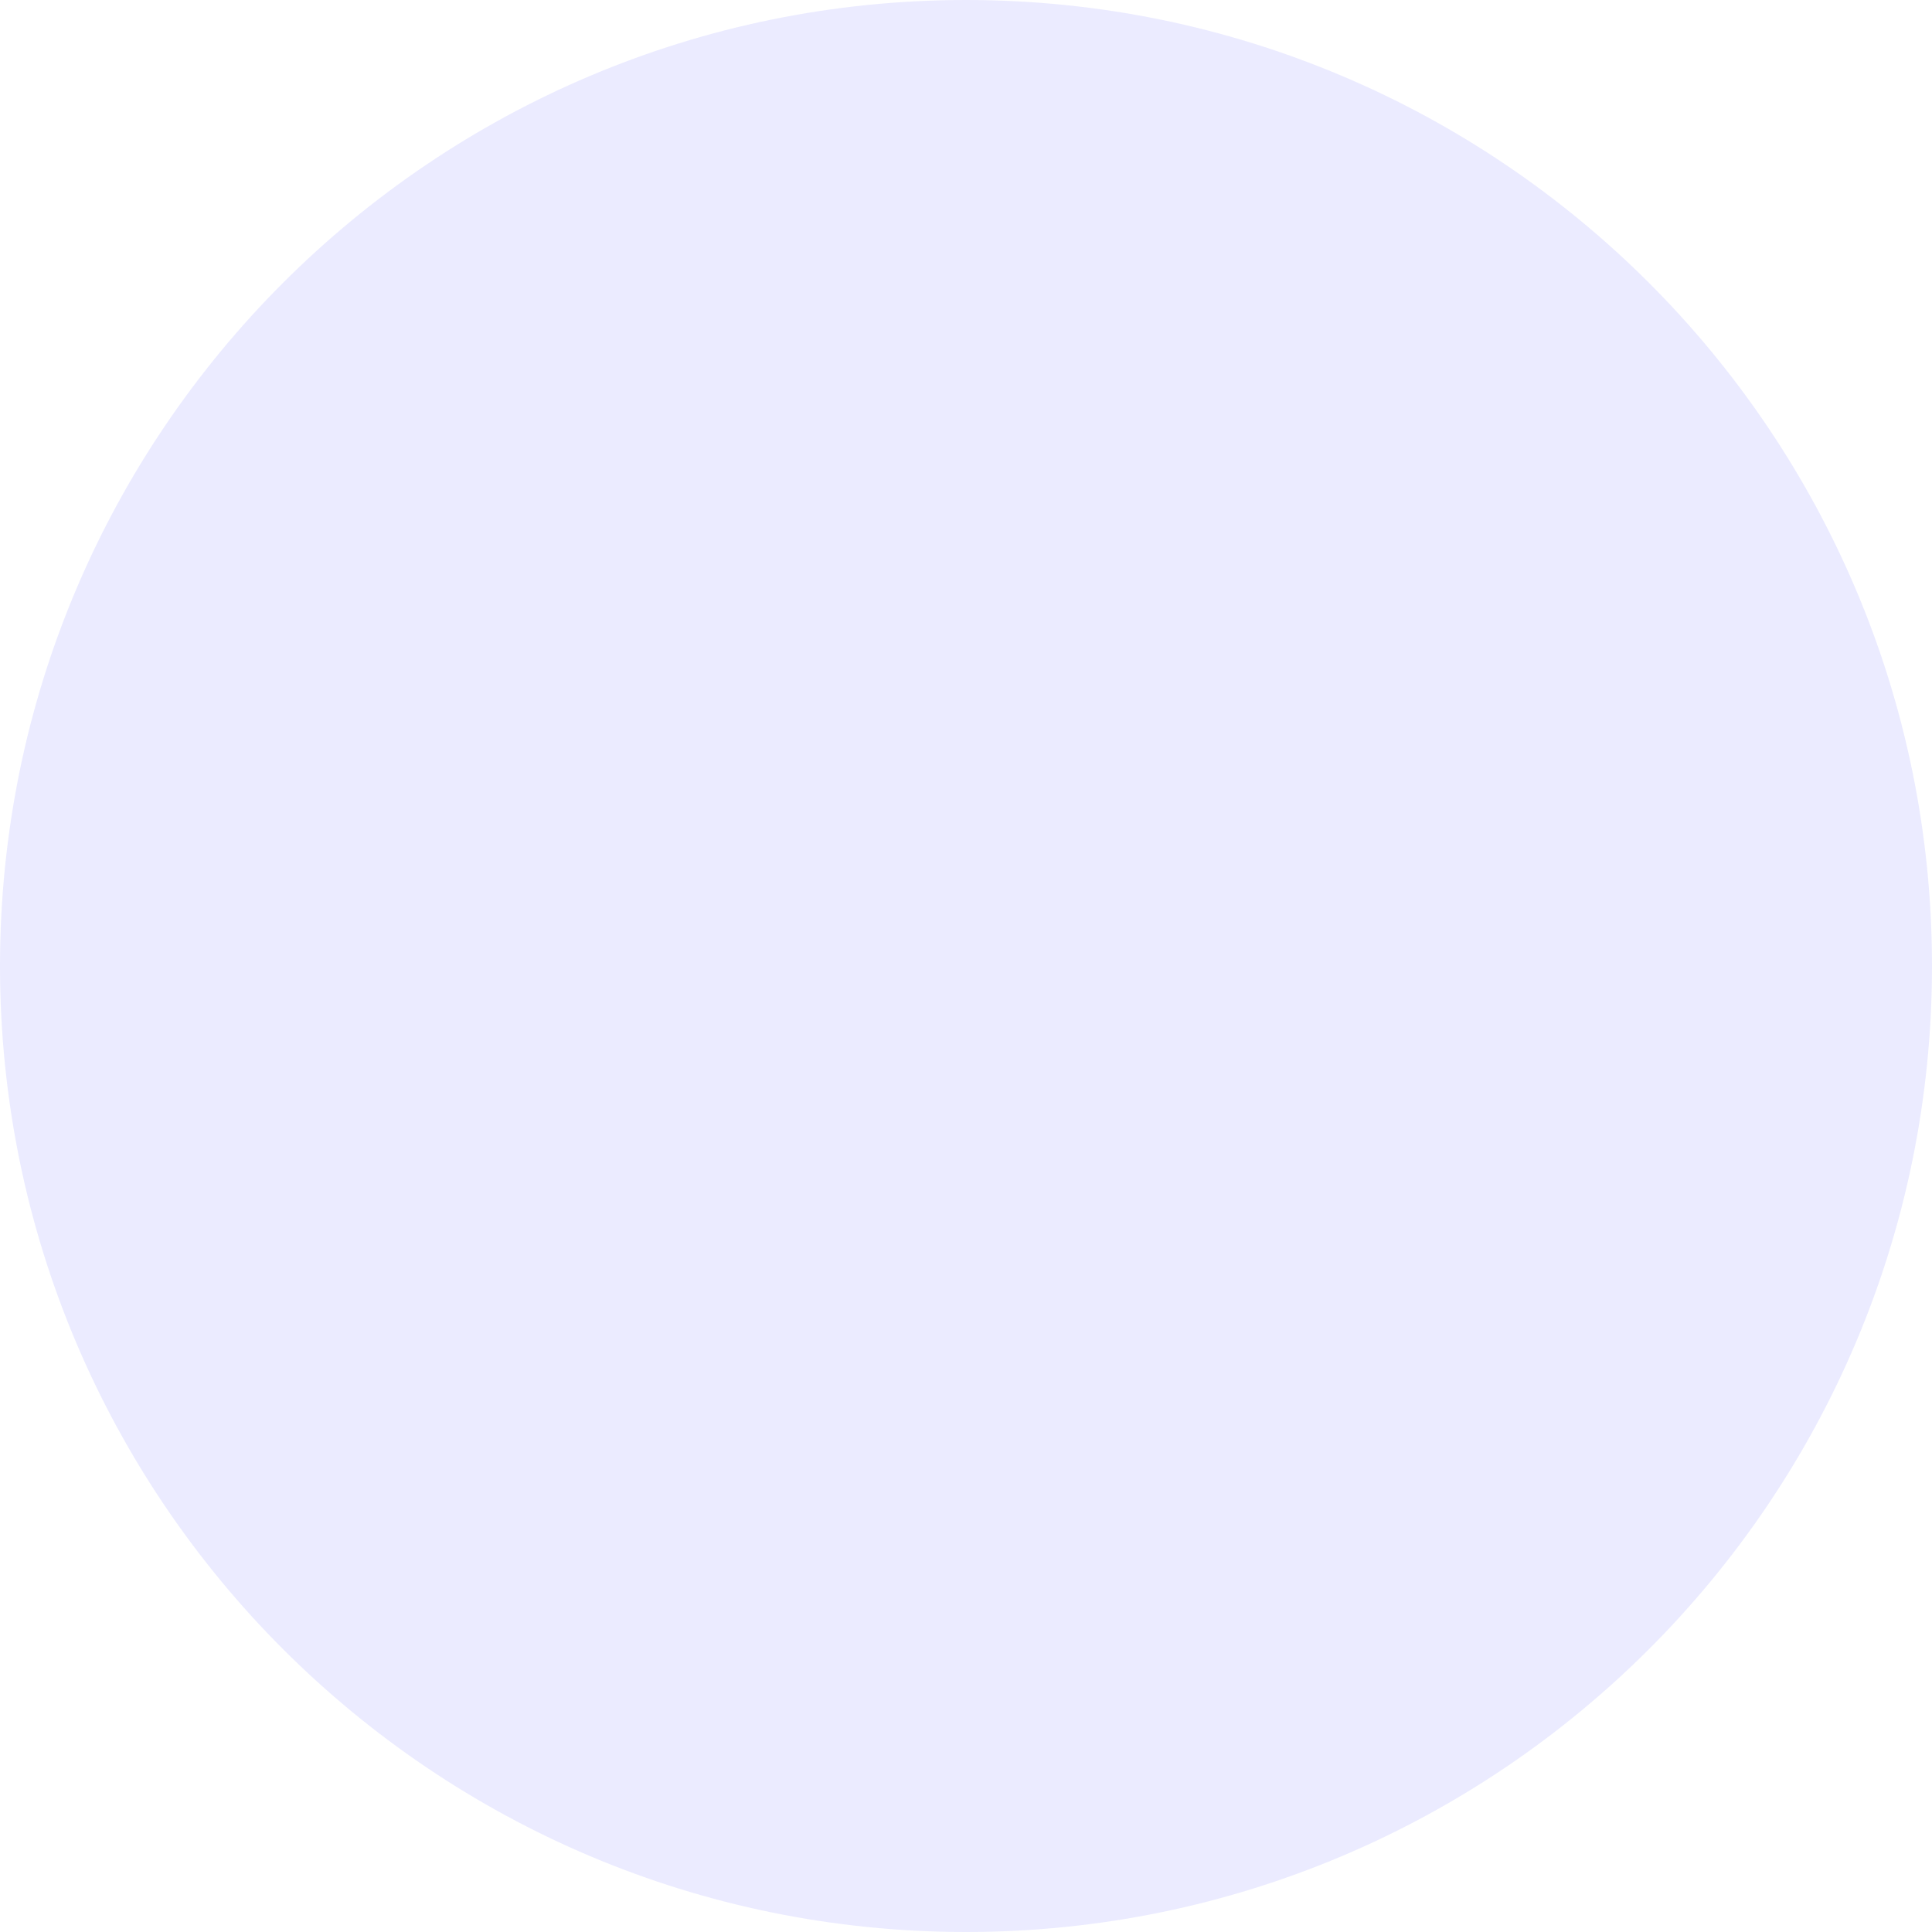
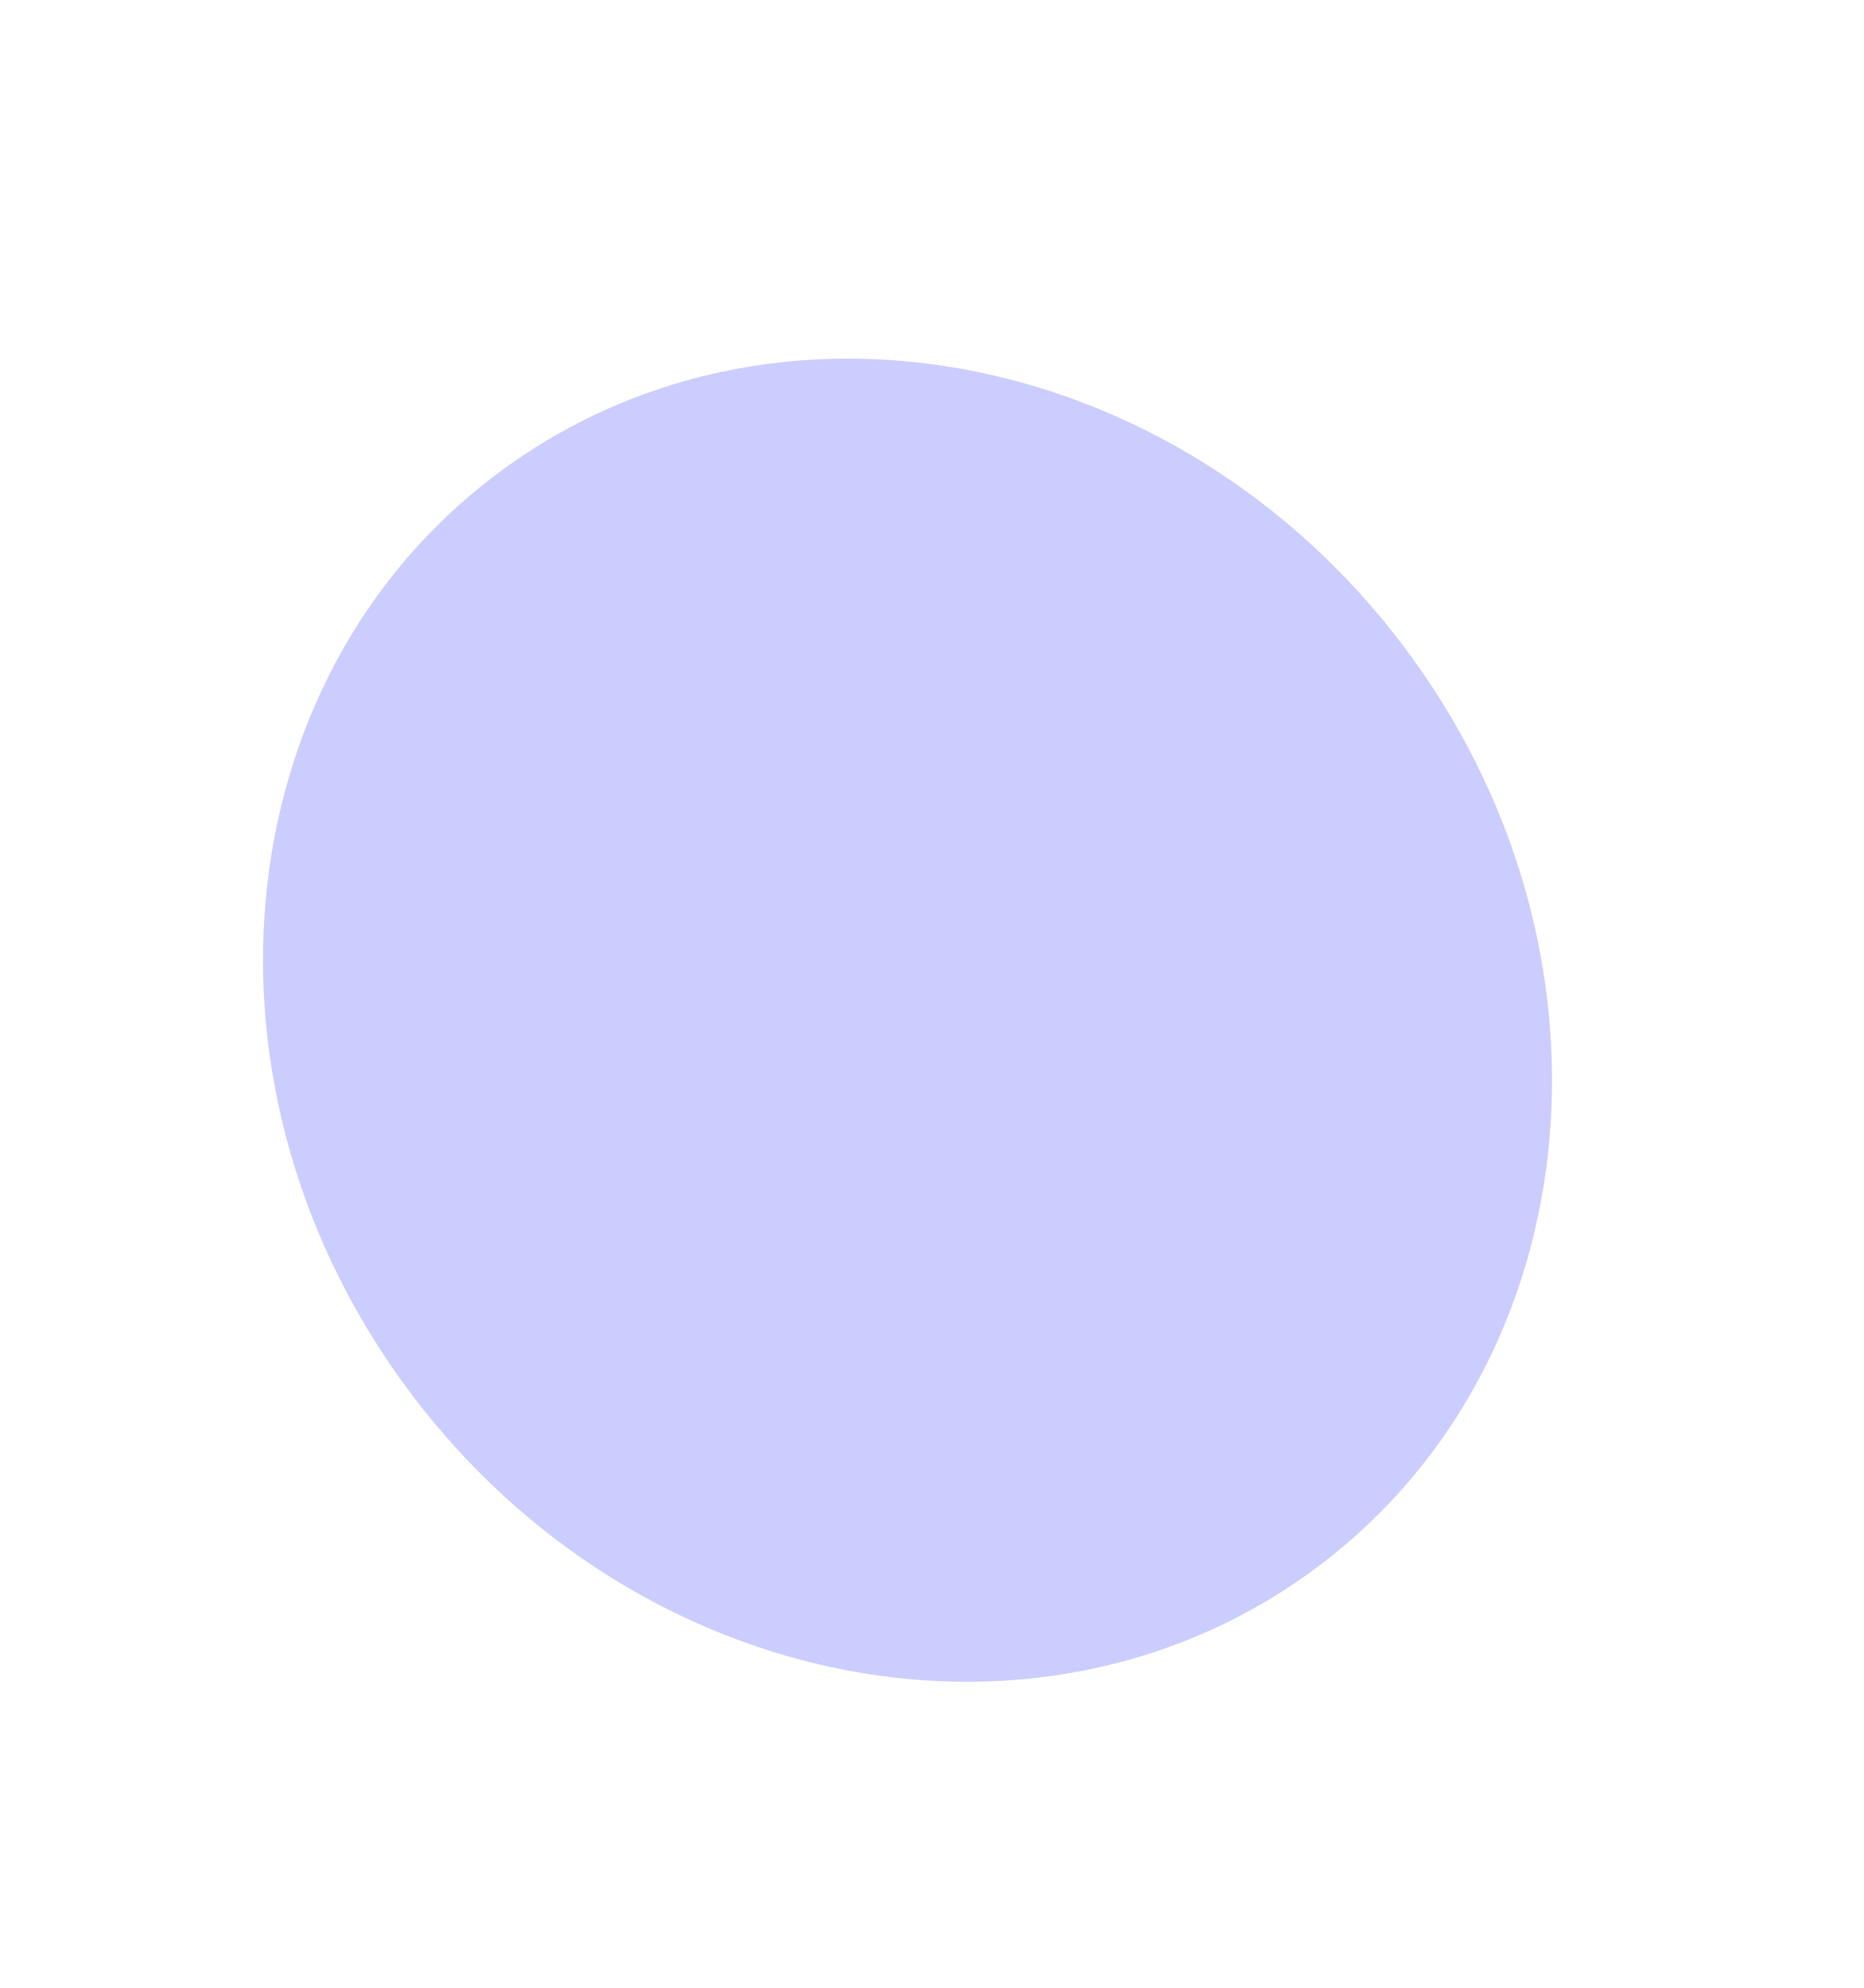
- <svg xmlns="http://www.w3.org/2000/svg" width="23" height="23" viewBox="0 0 23 23" fill="none">
-   <circle cx="11.5" cy="11.5" r="11.5" fill="#EBEBFF" />
+ <svg xmlns="http://www.w3.org/2000/svg" width="15" height="16" viewBox="0 0 15 16" fill="none">
+   <ellipse cx="7.304" cy="8.211" rx="5.5" ry="5" transform="rotate(52.9708 7.30398 8.21088)" fill="#CBCDFF" />
</svg>
